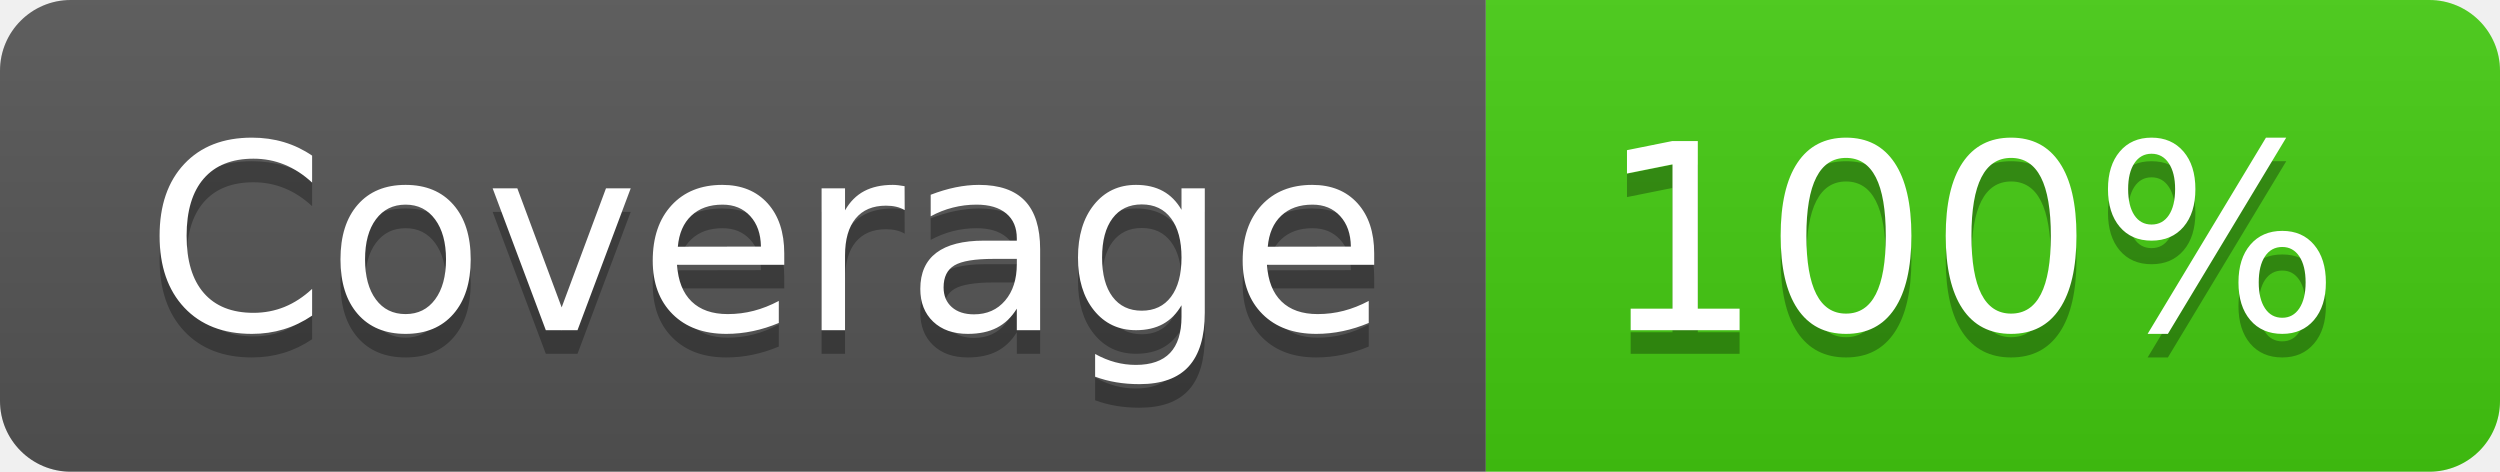
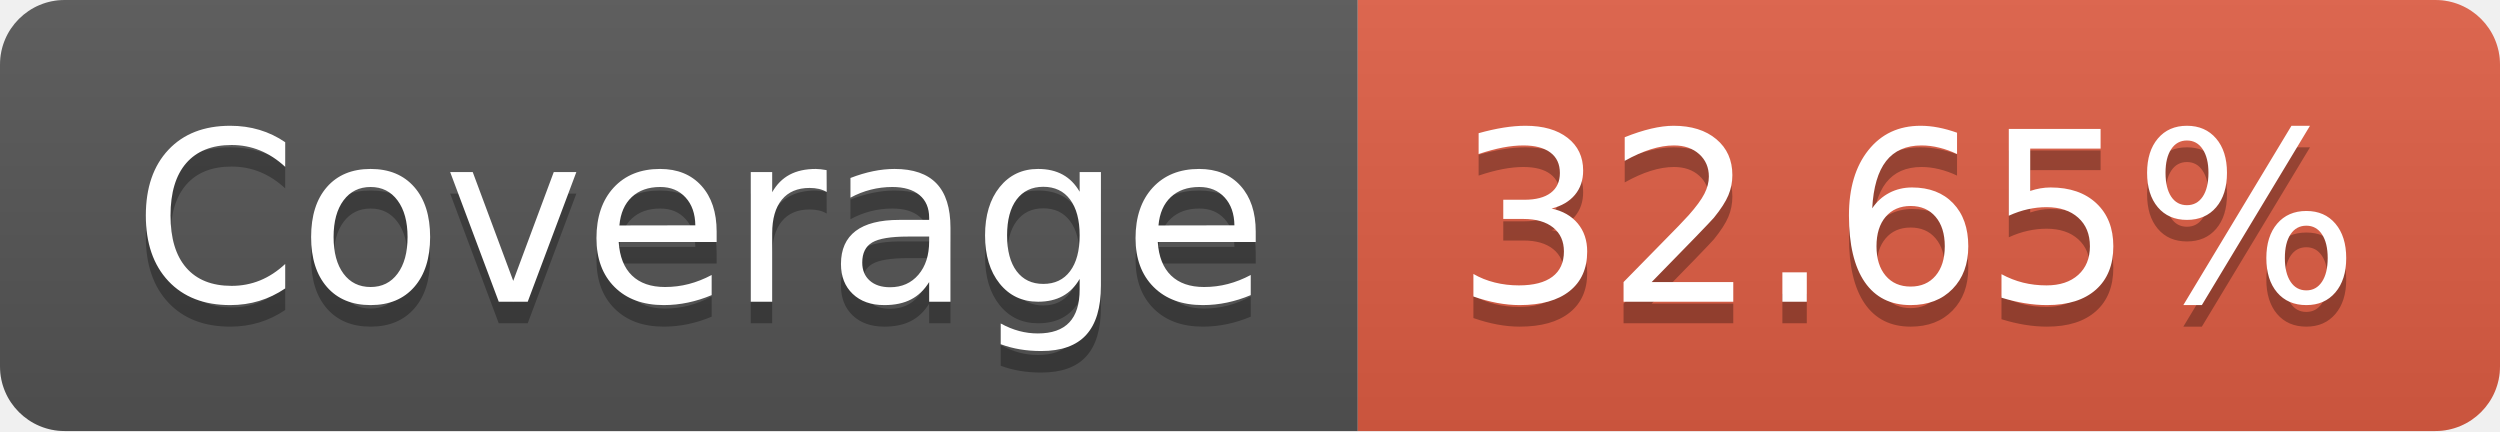
- <svg xmlns="http://www.w3.org/2000/svg" width="106" height="20" role="img" aria-label="Coverage: 100%">
+ <svg xmlns="http://www.w3.org/2000/svg" width="116" height="20" role="img" aria-label="Coverage: 32.65%">
  <linearGradient id="s" x2="0" y2="100%">
    <stop offset="0" stop-color="#bbb" stop-opacity=".1" />
    <stop offset="1" stop-opacity=".1" />
  </linearGradient>
  <clipPath id="r">
-     <rect width="106" height="20" rx="3" fill="#fff" />
+     <rect width="116" height="20" rx="3" fill="#fff" />
  </clipPath>
  <g clip-path="url(#r)">
    <rect width="63" height="20" fill="#555" />
-     <rect x="63" width="43" height="20" fill="#4c1" />
-     <rect width="106" height="20" fill="url(#s)" />
+     <rect x="63" width="53" height="20" fill="#e05d44" />
+     <rect width="116" height="20" fill="url(#s)" />
  </g>
  <g fill="#fff" text-anchor="middle" font-family="Verdana,Geneva,DejaVu Sans,sans-serif" text-rendering="geometricPrecision" font-size="110">
    <text aria-hidden="true" x="325" y="150" fill="#010101" fill-opacity=".3" transform="scale(.1)" textLength="530">Coverage</text>
    <text x="325" y="140" transform="scale(.1)" fill="#fff" textLength="530">Coverage</text>
-     <text aria-hidden="true" x="835" y="150" fill="#010101" fill-opacity=".3" transform="scale(.1)" textLength="330">100%</text>
-     <text x="835" y="140" transform="scale(.1)" fill="#fff" textLength="330">100%</text>
+     <text aria-hidden="true" x="885" y="150" fill="#010101" fill-opacity=".3" transform="scale(.1)" textLength="430">32.65%</text>
+     <text x="885" y="140" transform="scale(.1)" fill="#fff" textLength="430">32.65%</text>
  </g>
</svg>
